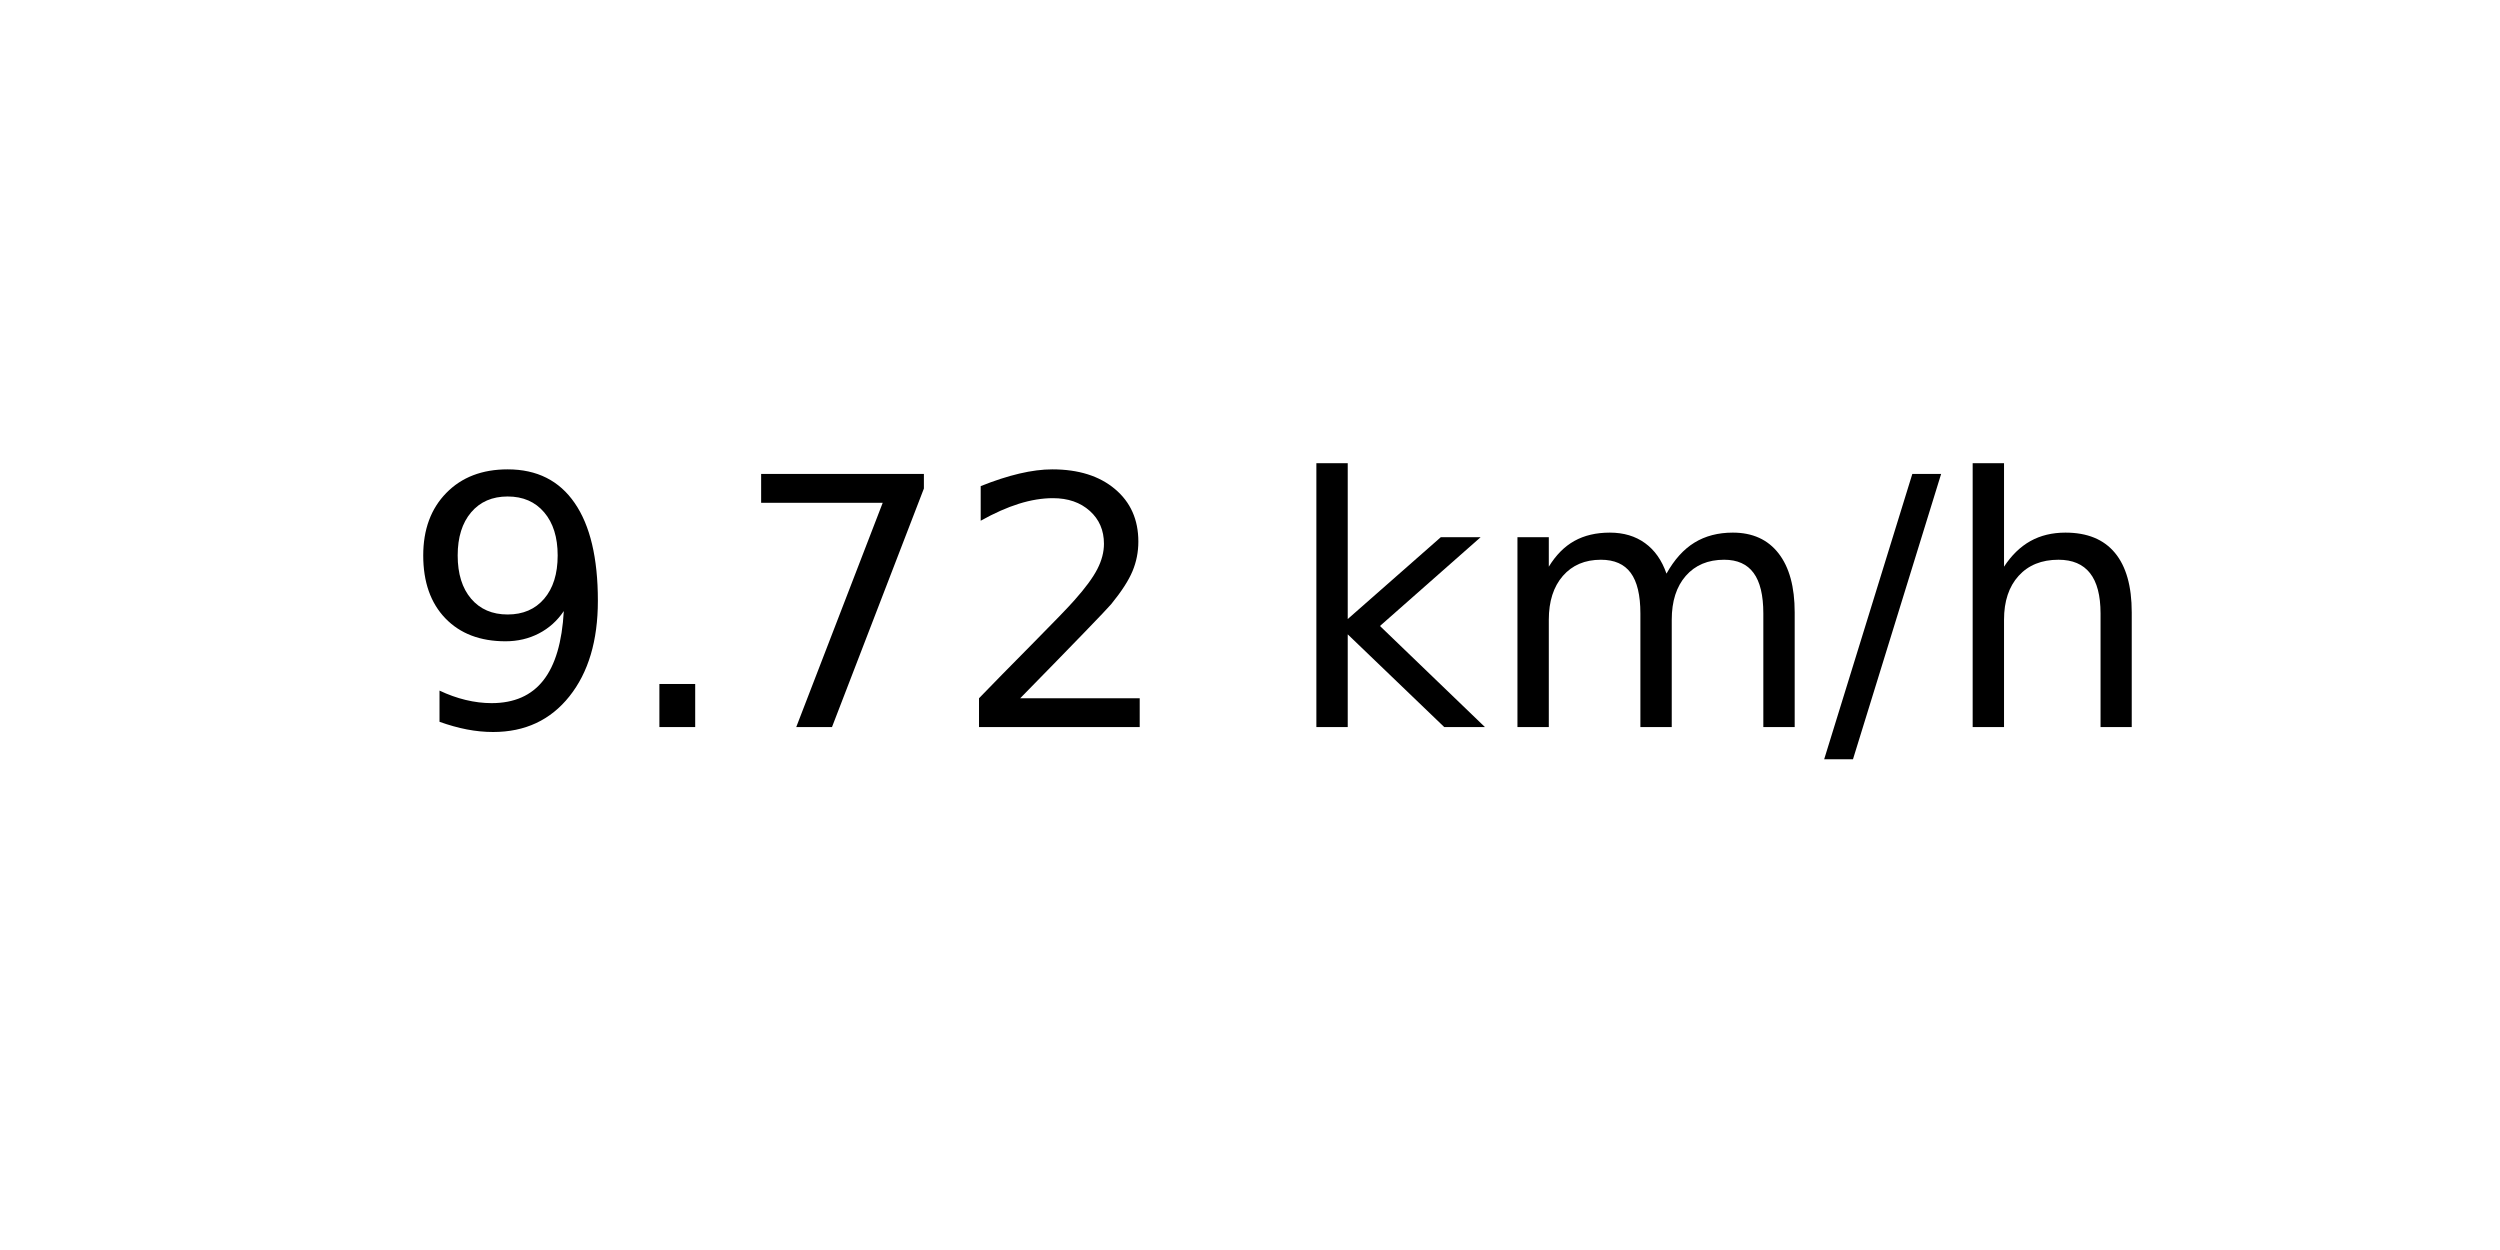
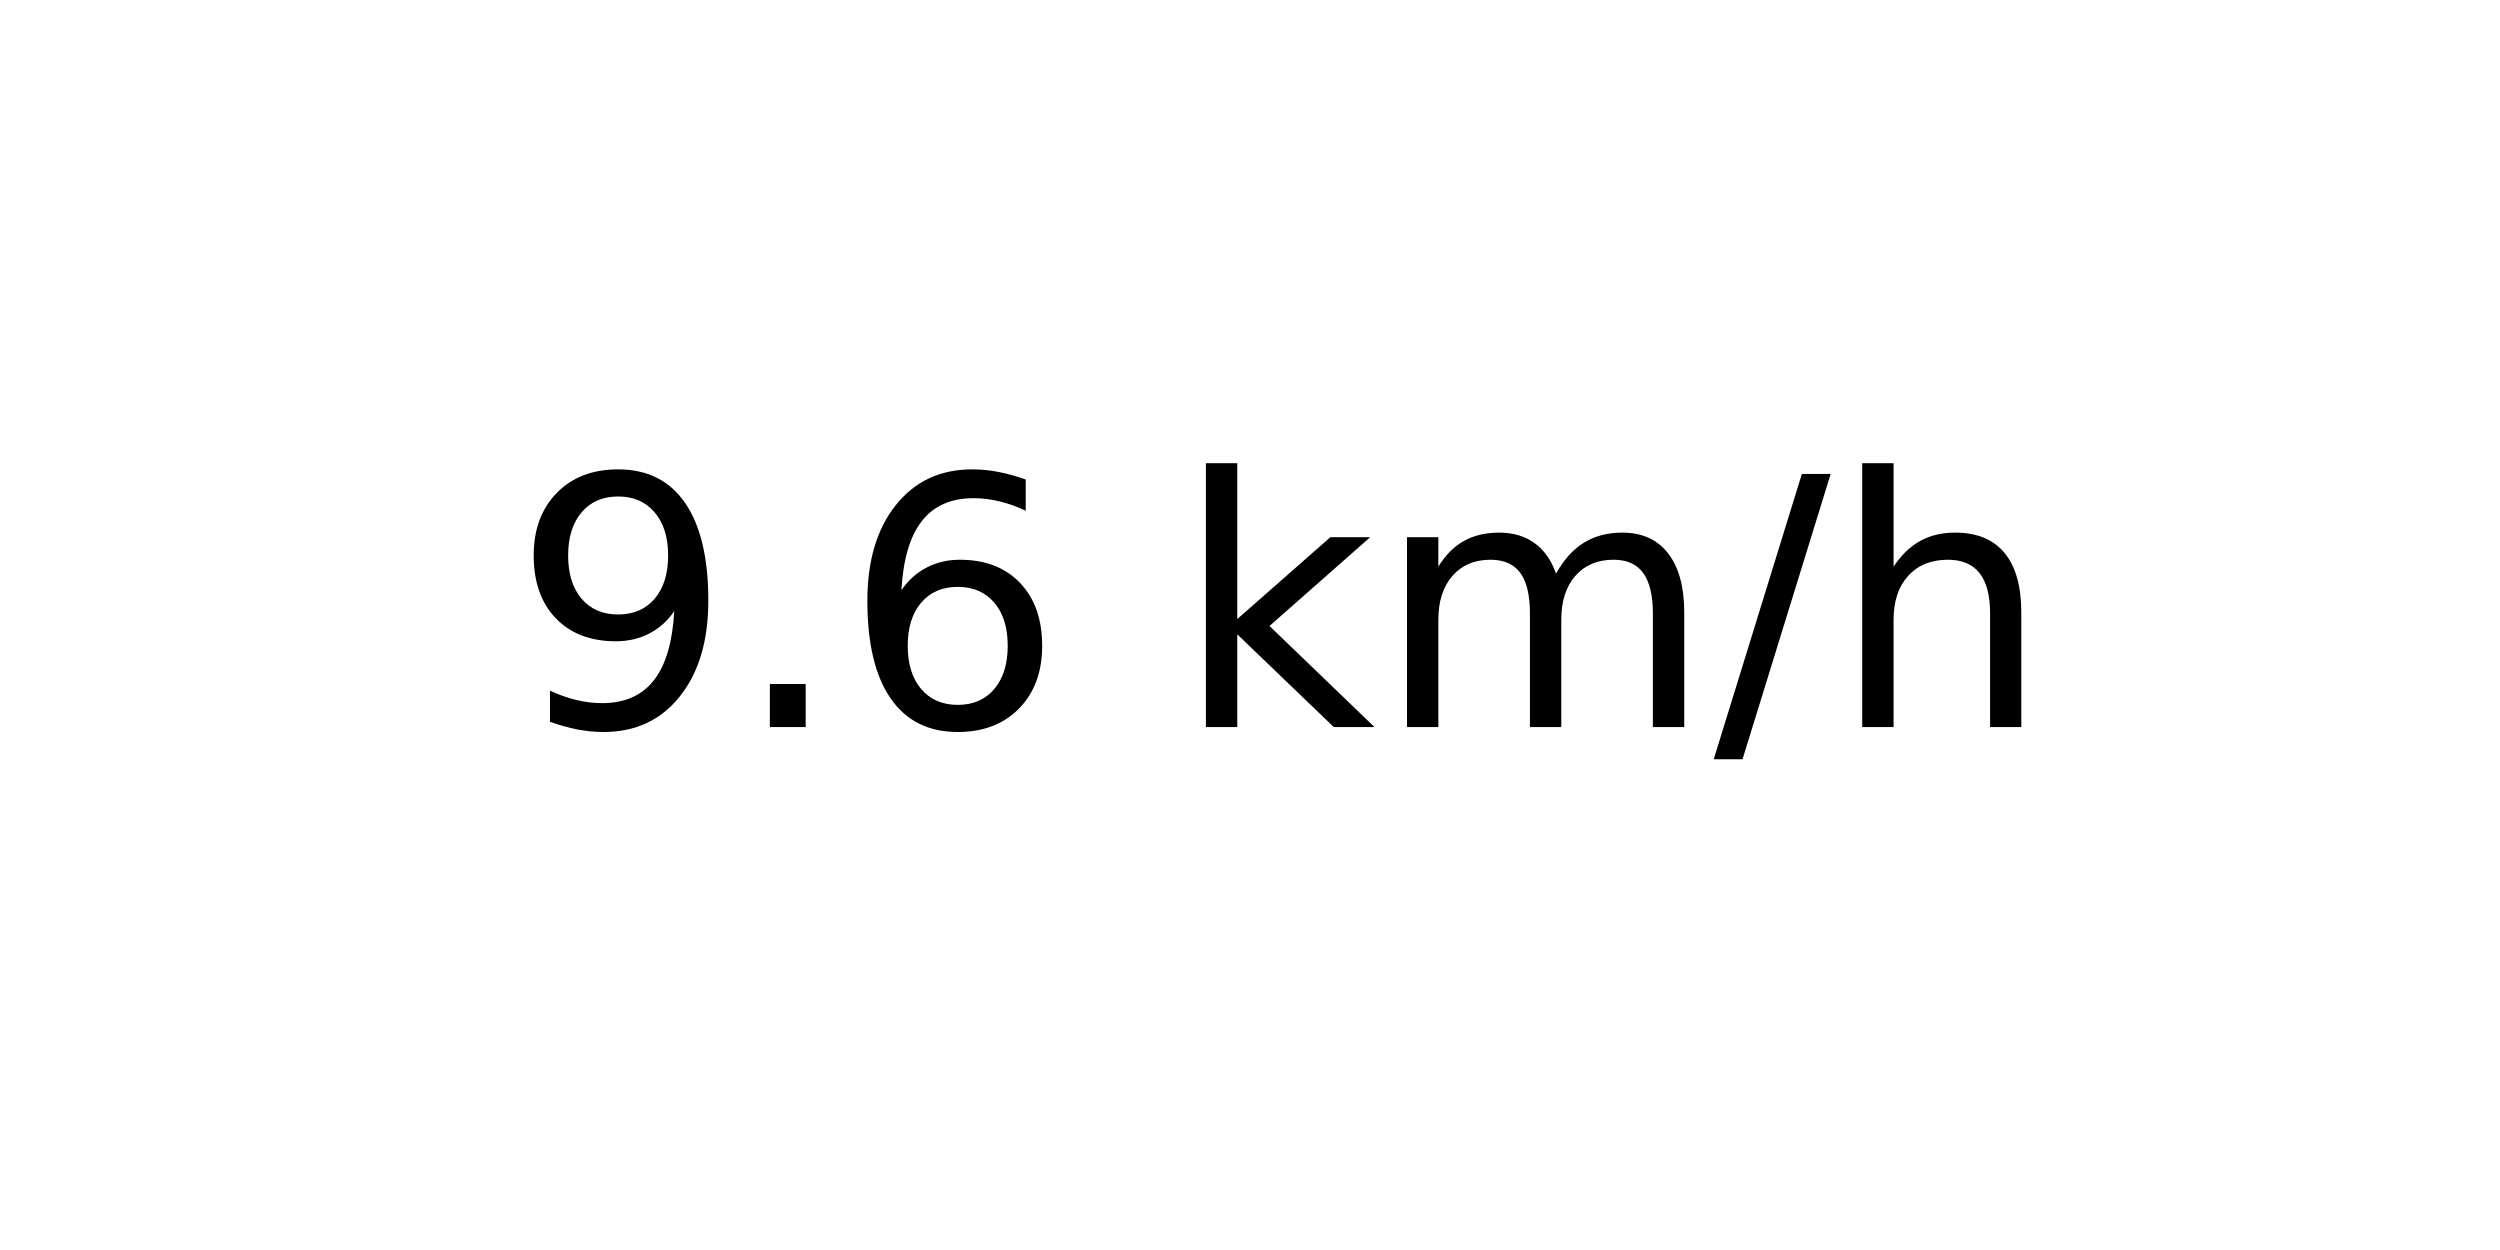
<svg xmlns="http://www.w3.org/2000/svg" xmlns:xlink="http://www.w3.org/1999/xlink" width="72pt" height="36pt" viewBox="0 0 72 36" version="1.1">
  <defs>
    <style type="text/css">*{stroke-linejoin: round; stroke-linecap: butt}</style>
  </defs>
  <g id="figure_1">
    <g id="axes_1">
      <g id="text_1">
-         <g transform="translate(11.55937 20.93937) scale(0.1 -0.1)">
+         <g transform="translate(14.74062 20.93937) scale(0.1 -0.1)">
          <defs>
            <path id="DejaVuSans-39" d="M 703 97  L 703 672  Q 941 559 1184 500  Q 1428 441 1663 441  Q 2288 441 2617 861  Q 2947 1281 2994 2138  Q 2813 1869 2534 1725  Q 2256 1581 1919 1581  Q 1219 1581 811 2004  Q 403 2428 403 3163  Q 403 3881 828 4315  Q 1253 4750 1959 4750  Q 2769 4750 3195 4129  Q 3622 3509 3622 2328  Q 3622 1225 3098 567  Q 2575 -91 1691 -91  Q 1453 -91 1209 -44  Q 966 3 703 97  z M 1959 2075  Q 2384 2075 2632 2365  Q 2881 2656 2881 3163  Q 2881 3666 2632 3958  Q 2384 4250 1959 4250  Q 1534 4250 1286 3958  Q 1038 3666 1038 3163  Q 1038 2656 1286 2365  Q 1534 2075 1959 2075  z " transform="scale(0.015625)" />
            <path id="DejaVuSans-2e" d="M 684 794  L 1344 794  L 1344 0  L 684 0  L 684 794  z " transform="scale(0.015625)" />
-             <path id="DejaVuSans-37" d="M 525 4666  L 3525 4666  L 3525 4397  L 1831 0  L 1172 0  L 2766 4134  L 525 4134  L 525 4666  z " transform="scale(0.015625)" />
-             <path id="DejaVuSans-32" d="M 1228 531  L 3431 531  L 3431 0  L 469 0  L 469 531  Q 828 903 1448 1529  Q 2069 2156 2228 2338  Q 2531 2678 2651 2914  Q 2772 3150 2772 3378  Q 2772 3750 2511 3984  Q 2250 4219 1831 4219  Q 1534 4219 1204 4116  Q 875 4013 500 3803  L 500 4441  Q 881 4594 1212 4672  Q 1544 4750 1819 4750  Q 2544 4750 2975 4387  Q 3406 4025 3406 3419  Q 3406 3131 3298 2873  Q 3191 2616 2906 2266  Q 2828 2175 2409 1742  Q 1991 1309 1228 531  z " transform="scale(0.015625)" />
+             <path id="DejaVuSans-36" d="M 2113 2584  Q 1688 2584 1439 2293  Q 1191 2003 1191 1497  Q 1191 994 1439 701  Q 1688 409 2113 409  Q 2538 409 2786 701  Q 3034 994 3034 1497  Q 3034 2003 2786 2293  Q 2538 2584 2113 2584  z M 3366 4563  L 3366 3988  Q 3128 4100 2886 4159  Q 2644 4219 2406 4219  Q 1781 4219 1451 3797  Q 1122 3375 1075 2522  Q 1259 2794 1537 2939  Q 1816 3084 2150 3084  Q 2853 3084 3261 2657  Q 3669 2231 3669 1497  Q 3669 778 3244 343  Q 2819 -91 2113 -91  Q 1303 -91 875 529  Q 447 1150 447 2328  Q 447 3434 972 4092  Q 1497 4750 2381 4750  Q 2619 4750 2861 4703  Q 3103 4656 3366 4563  z " transform="scale(0.015625)" />
            <path id="DejaVuSans-20" transform="scale(0.015625)" />
            <path id="DejaVuSans-6b" d="M 581 4863  L 1159 4863  L 1159 1991  L 2875 3500  L 3609 3500  L 1753 1863  L 3688 0  L 2938 0  L 1159 1709  L 1159 0  L 581 0  L 581 4863  z " transform="scale(0.015625)" />
            <path id="DejaVuSans-6d" d="M 3328 2828  Q 3544 3216 3844 3400  Q 4144 3584 4550 3584  Q 5097 3584 5394 3201  Q 5691 2819 5691 2113  L 5691 0  L 5113 0  L 5113 2094  Q 5113 2597 4934 2840  Q 4756 3084 4391 3084  Q 3944 3084 3684 2787  Q 3425 2491 3425 1978  L 3425 0  L 2847 0  L 2847 2094  Q 2847 2600 2669 2842  Q 2491 3084 2119 3084  Q 1678 3084 1418 2786  Q 1159 2488 1159 1978  L 1159 0  L 581 0  L 581 3500  L 1159 3500  L 1159 2956  Q 1356 3278 1631 3431  Q 1906 3584 2284 3584  Q 2666 3584 2933 3390  Q 3200 3197 3328 2828  z " transform="scale(0.015625)" />
            <path id="DejaVuSans-2f" d="M 1625 4666  L 2156 4666  L 531 -594  L 0 -594  L 1625 4666  z " transform="scale(0.015625)" />
            <path id="DejaVuSans-68" d="M 3513 2113  L 3513 0  L 2938 0  L 2938 2094  Q 2938 2591 2744 2837  Q 2550 3084 2163 3084  Q 1697 3084 1428 2787  Q 1159 2491 1159 1978  L 1159 0  L 581 0  L 581 4863  L 1159 4863  L 1159 2956  Q 1366 3272 1645 3428  Q 1925 3584 2291 3584  Q 2894 3584 3203 3211  Q 3513 2838 3513 2113  z " transform="scale(0.015625)" />
          </defs>
          <use xlink:href="#DejaVuSans-39" />
          <use xlink:href="#DejaVuSans-2e" x="63.623" />
-           <use xlink:href="#DejaVuSans-37" x="95.41" />
-           <use xlink:href="#DejaVuSans-32" x="159.033" />
-           <use xlink:href="#DejaVuSans-20" x="222.656" />
-           <use xlink:href="#DejaVuSans-6b" x="254.443" />
-           <use xlink:href="#DejaVuSans-6d" x="312.354" />
-           <use xlink:href="#DejaVuSans-2f" x="409.766" />
-           <use xlink:href="#DejaVuSans-68" x="443.457" />
+           <use xlink:href="#DejaVuSans-36" x="95.41" />
+           <use xlink:href="#DejaVuSans-20" x="159.033" />
+           <use xlink:href="#DejaVuSans-6b" x="190.82" />
+           <use xlink:href="#DejaVuSans-6d" x="248.73" />
+           <use xlink:href="#DejaVuSans-2f" x="346.143" />
+           <use xlink:href="#DejaVuSans-68" x="379.834" />
        </g>
      </g>
    </g>
  </g>
</svg>
